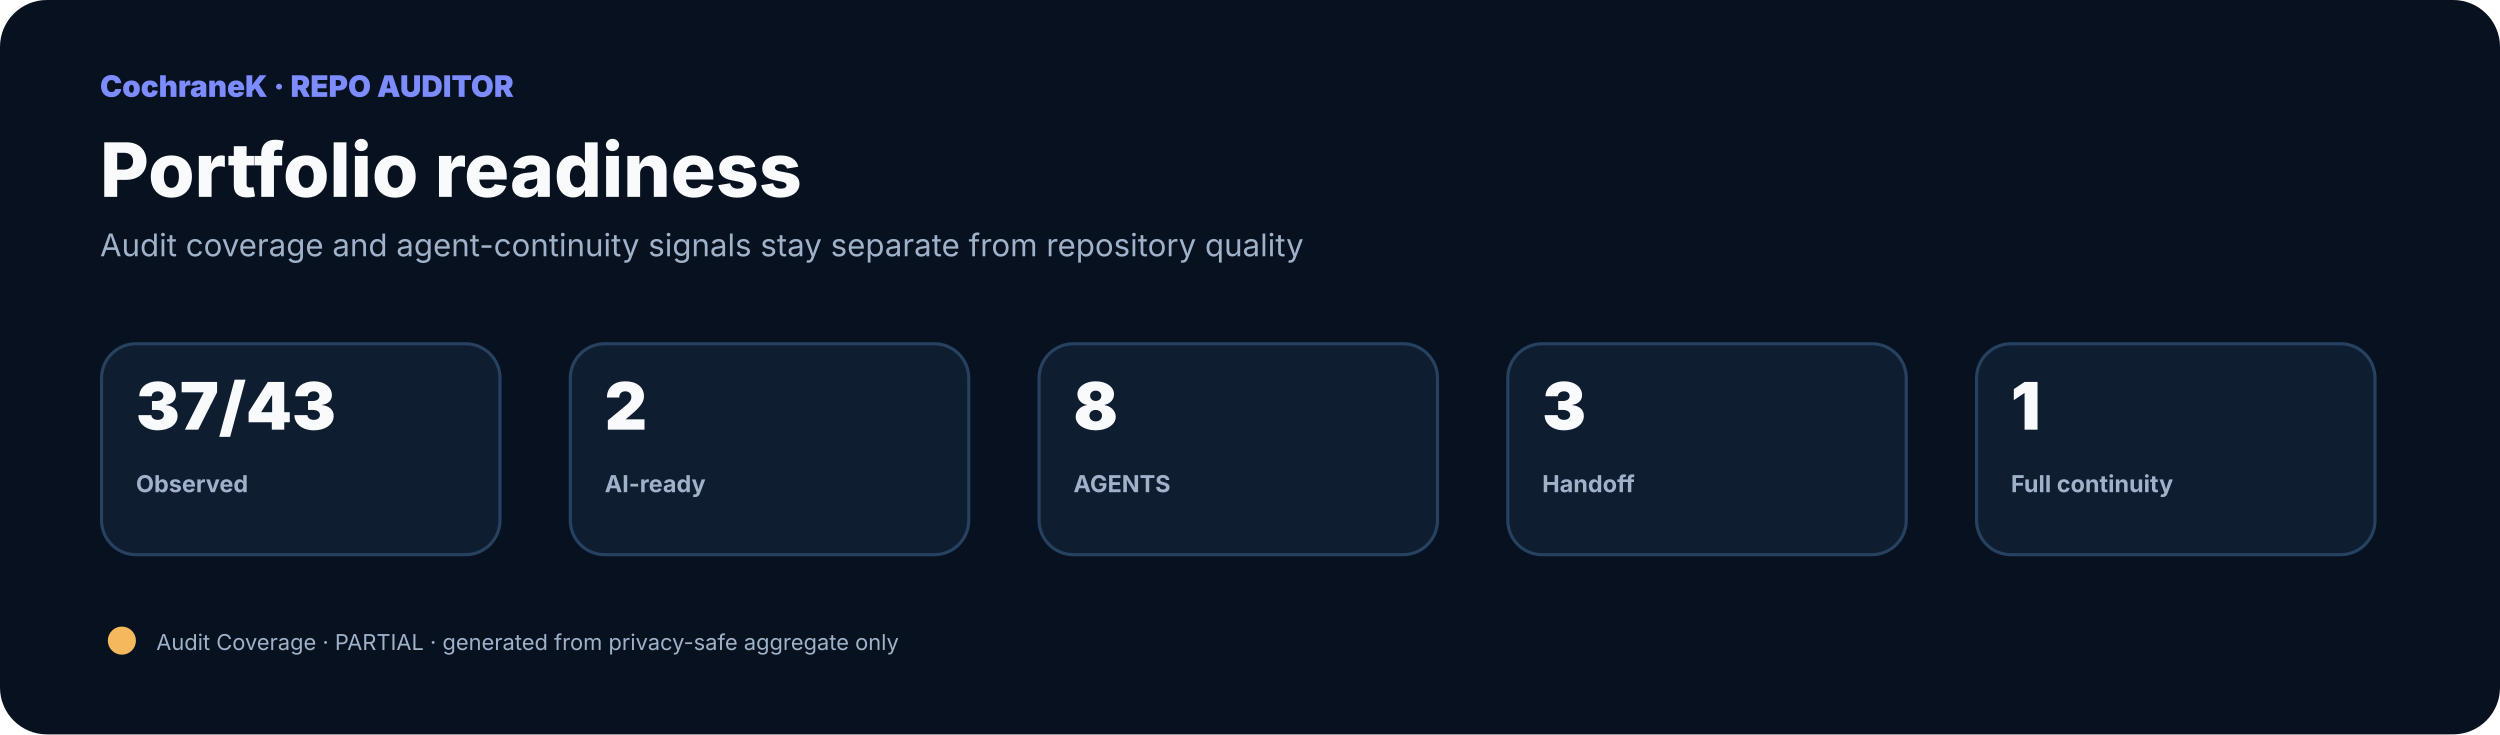
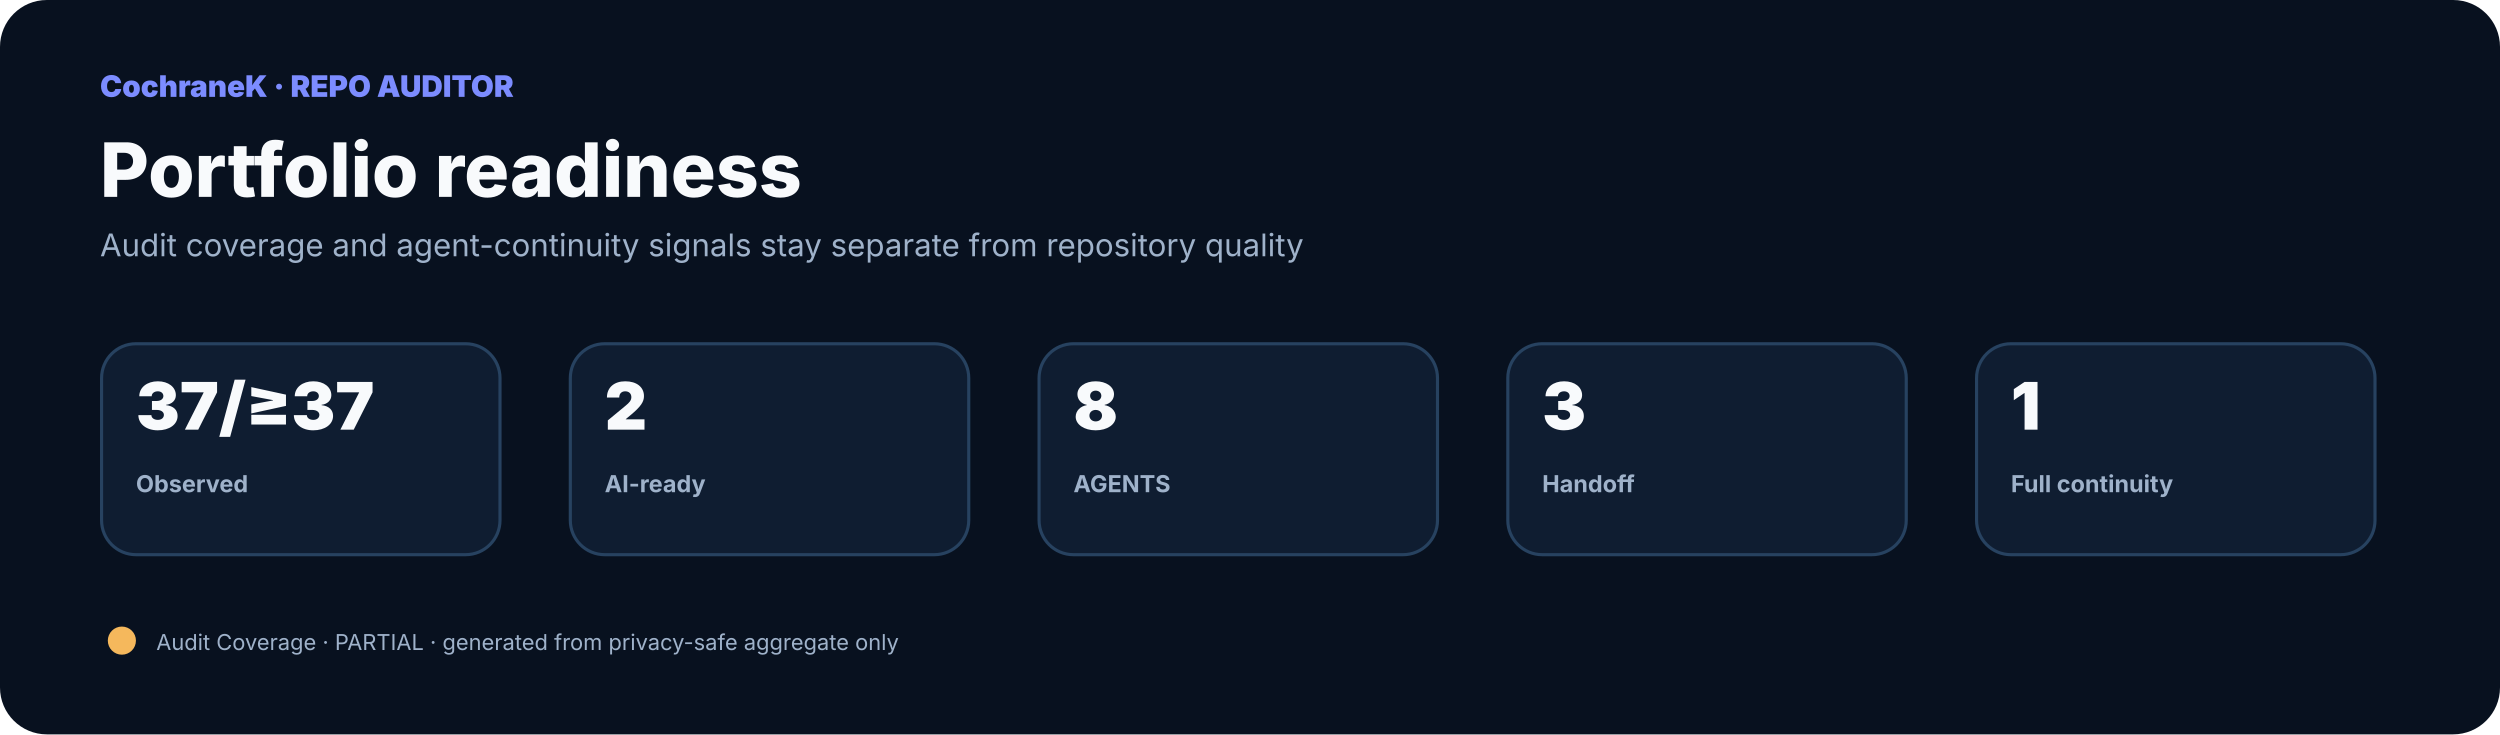
<svg xmlns="http://www.w3.org/2000/svg" width="1600" height="470" viewBox="0 0 1600 470" role="img">
  <rect width="1600" height="470" rx="30" fill="#08111f" />
  <style>text{font-family:Inter,"Noto Sans SC","Microsoft YaHei",system-ui,sans-serif}.title{fill:#f8fafc;font-size:48px;font-weight:800}.sub{fill:#9fb2ca;font-size:20px}.label{fill:#9fb2ca;font-size:15px;font-weight:700}.metric{fill:#f8fafc;font-size:42px;font-weight:850}.box{fill:#0f1d31;stroke:#274260;stroke-width:2}.node{fill:#111f37;stroke:#7c8cff;stroke-width:2}.nodeText{fill:#f8fafc;font-size:18px;font-weight:750}.small{fill:#9fb2ca;font-size:14px}</style>
  <text x="64" y="62" fill="#7c8cff" font-size="19" font-weight="850">CochraneK · REPO AUDITOR</text>
  <text x="64" y="126" class="title">Portfolio readiness</text>
  <text x="64" y="164" class="sub">Audit coverage and agent-continuity signals stay separate from repository quality</text>
  <rect x="65" y="220" width="255" height="135" rx="22" class="box" />
-   <text x="87" y="275" class="metric">37/43</text>
+   <text x="87" y="275" class="metric">37/≥37</text>
  <text x="87" y="315" class="label">Observed</text>
  <rect x="365" y="220" width="255" height="135" rx="22" class="box" />
  <text x="387" y="275" class="metric">2</text>
  <text x="387" y="315" class="label">AI-ready</text>
  <rect x="665" y="220" width="255" height="135" rx="22" class="box" />
  <text x="687" y="275" class="metric">8</text>
  <text x="687" y="315" class="label">AGENTS</text>
  <rect x="965" y="220" width="255" height="135" rx="22" class="box" />
  <text x="987" y="275" class="metric">3</text>
  <text x="987" y="315" class="label">Handoff</text>
  <rect x="1265" y="220" width="255" height="135" rx="22" class="box" />
  <text x="1287" y="275" class="metric">1</text>
  <text x="1287" y="315" class="label">Full continuity</text>
  <circle cx="78" cy="410" r="9" fill="#f5b85c" />
  <text x="100" y="416" class="small">Audit Coverage · PARTIAL · generated from privacy-safe aggregate only</text>
</svg>
